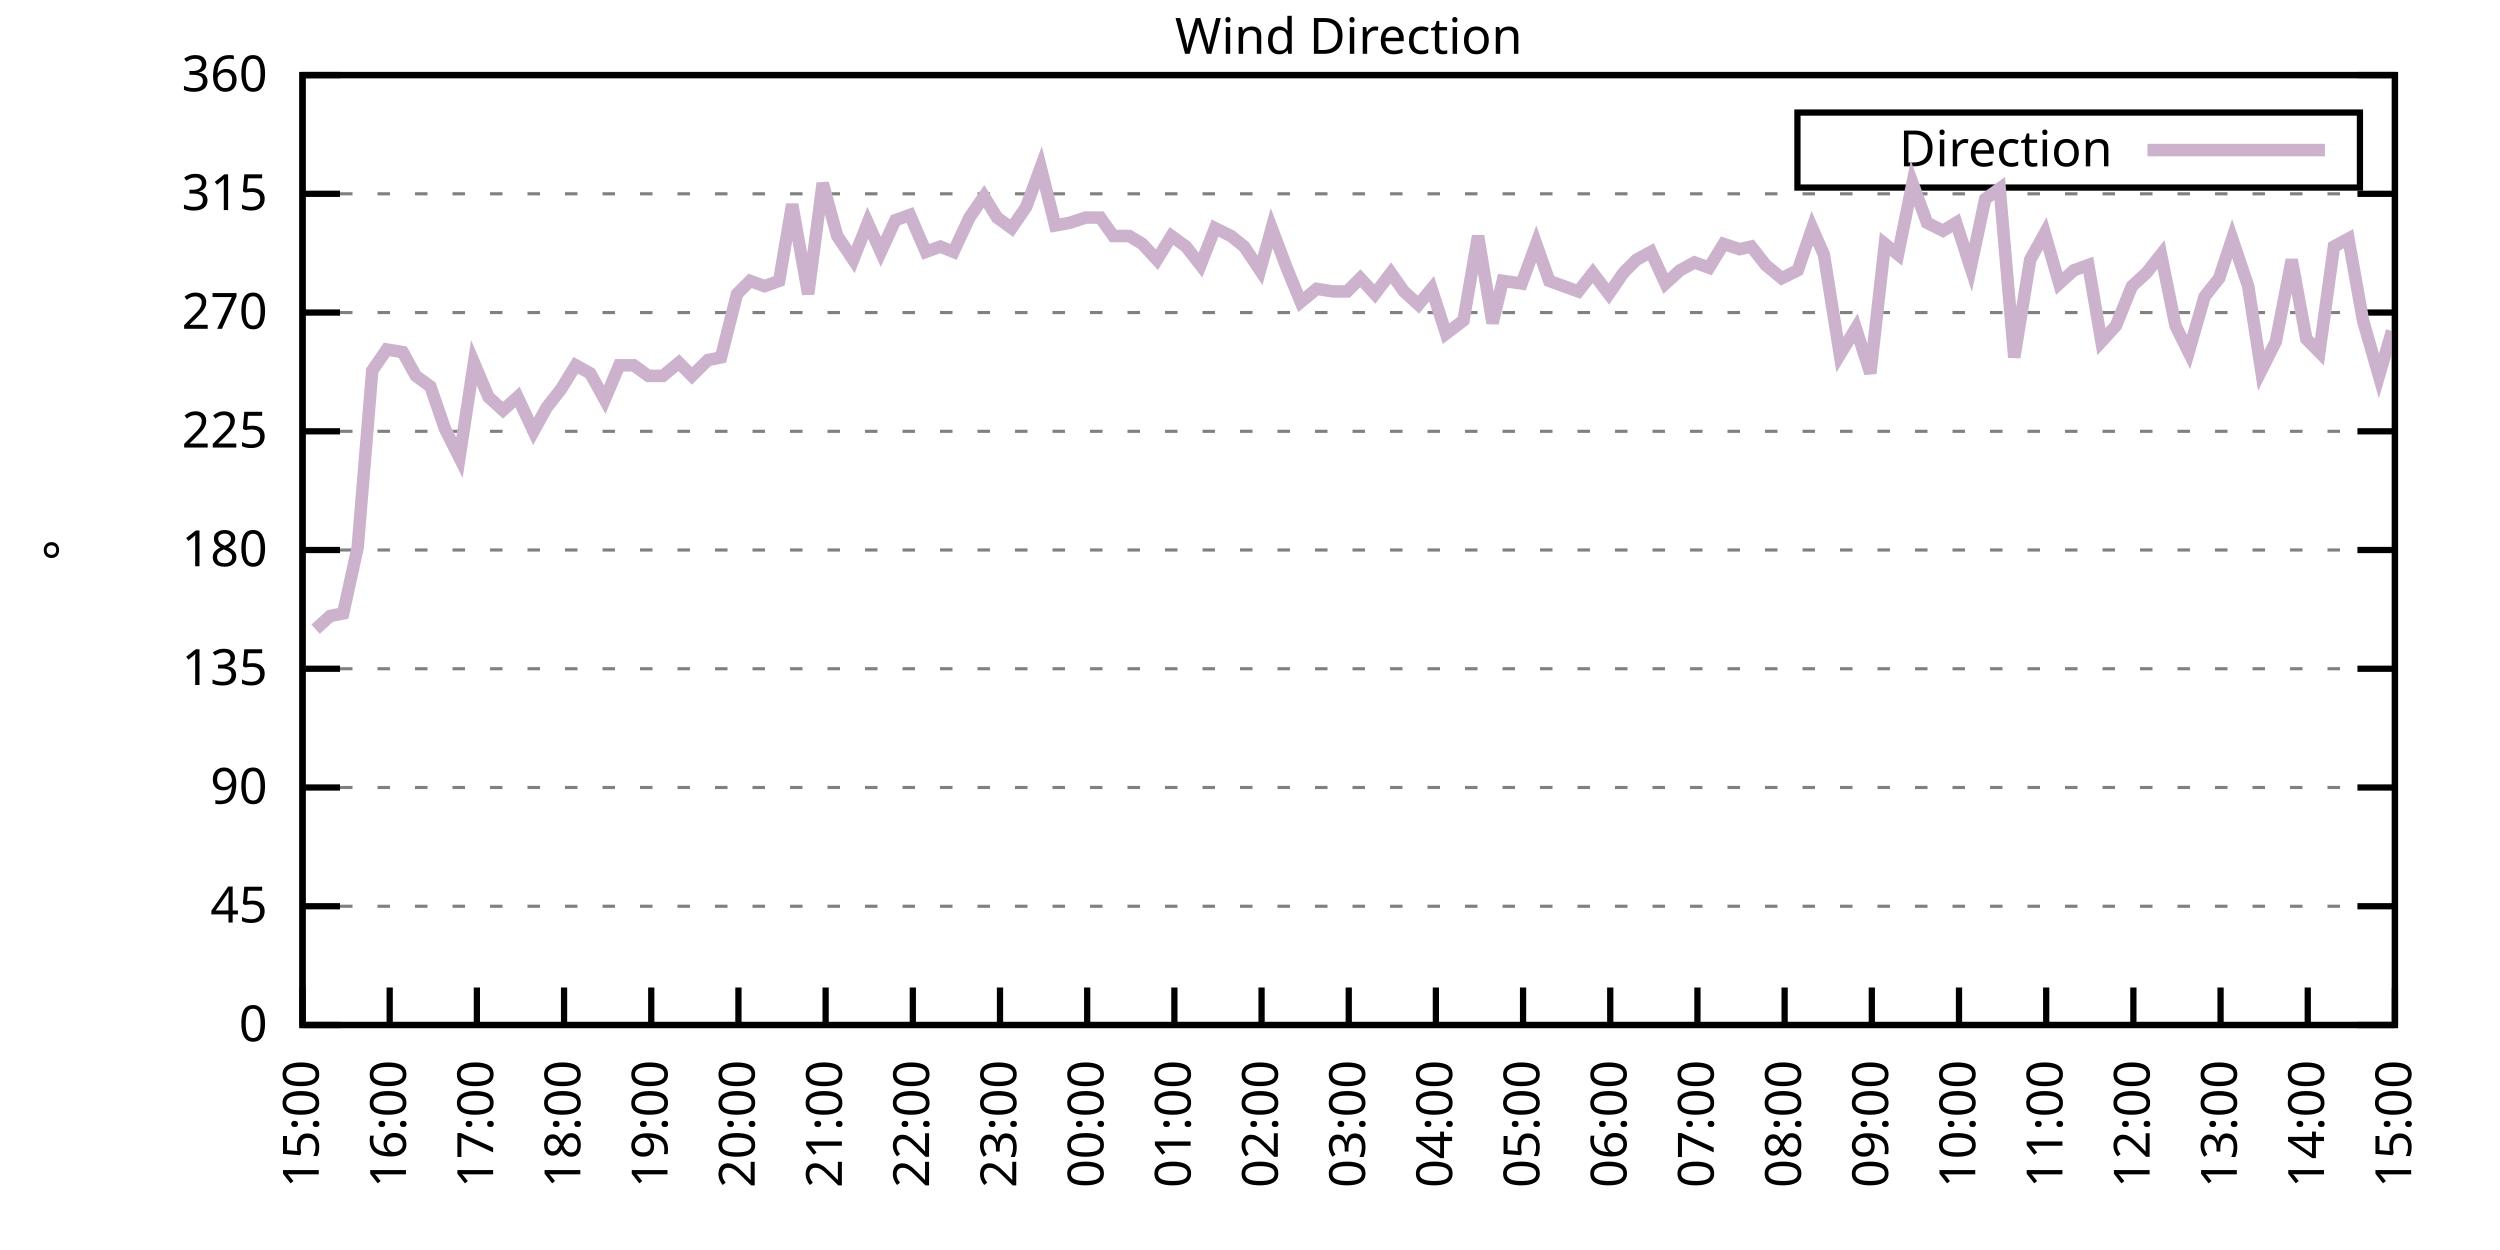
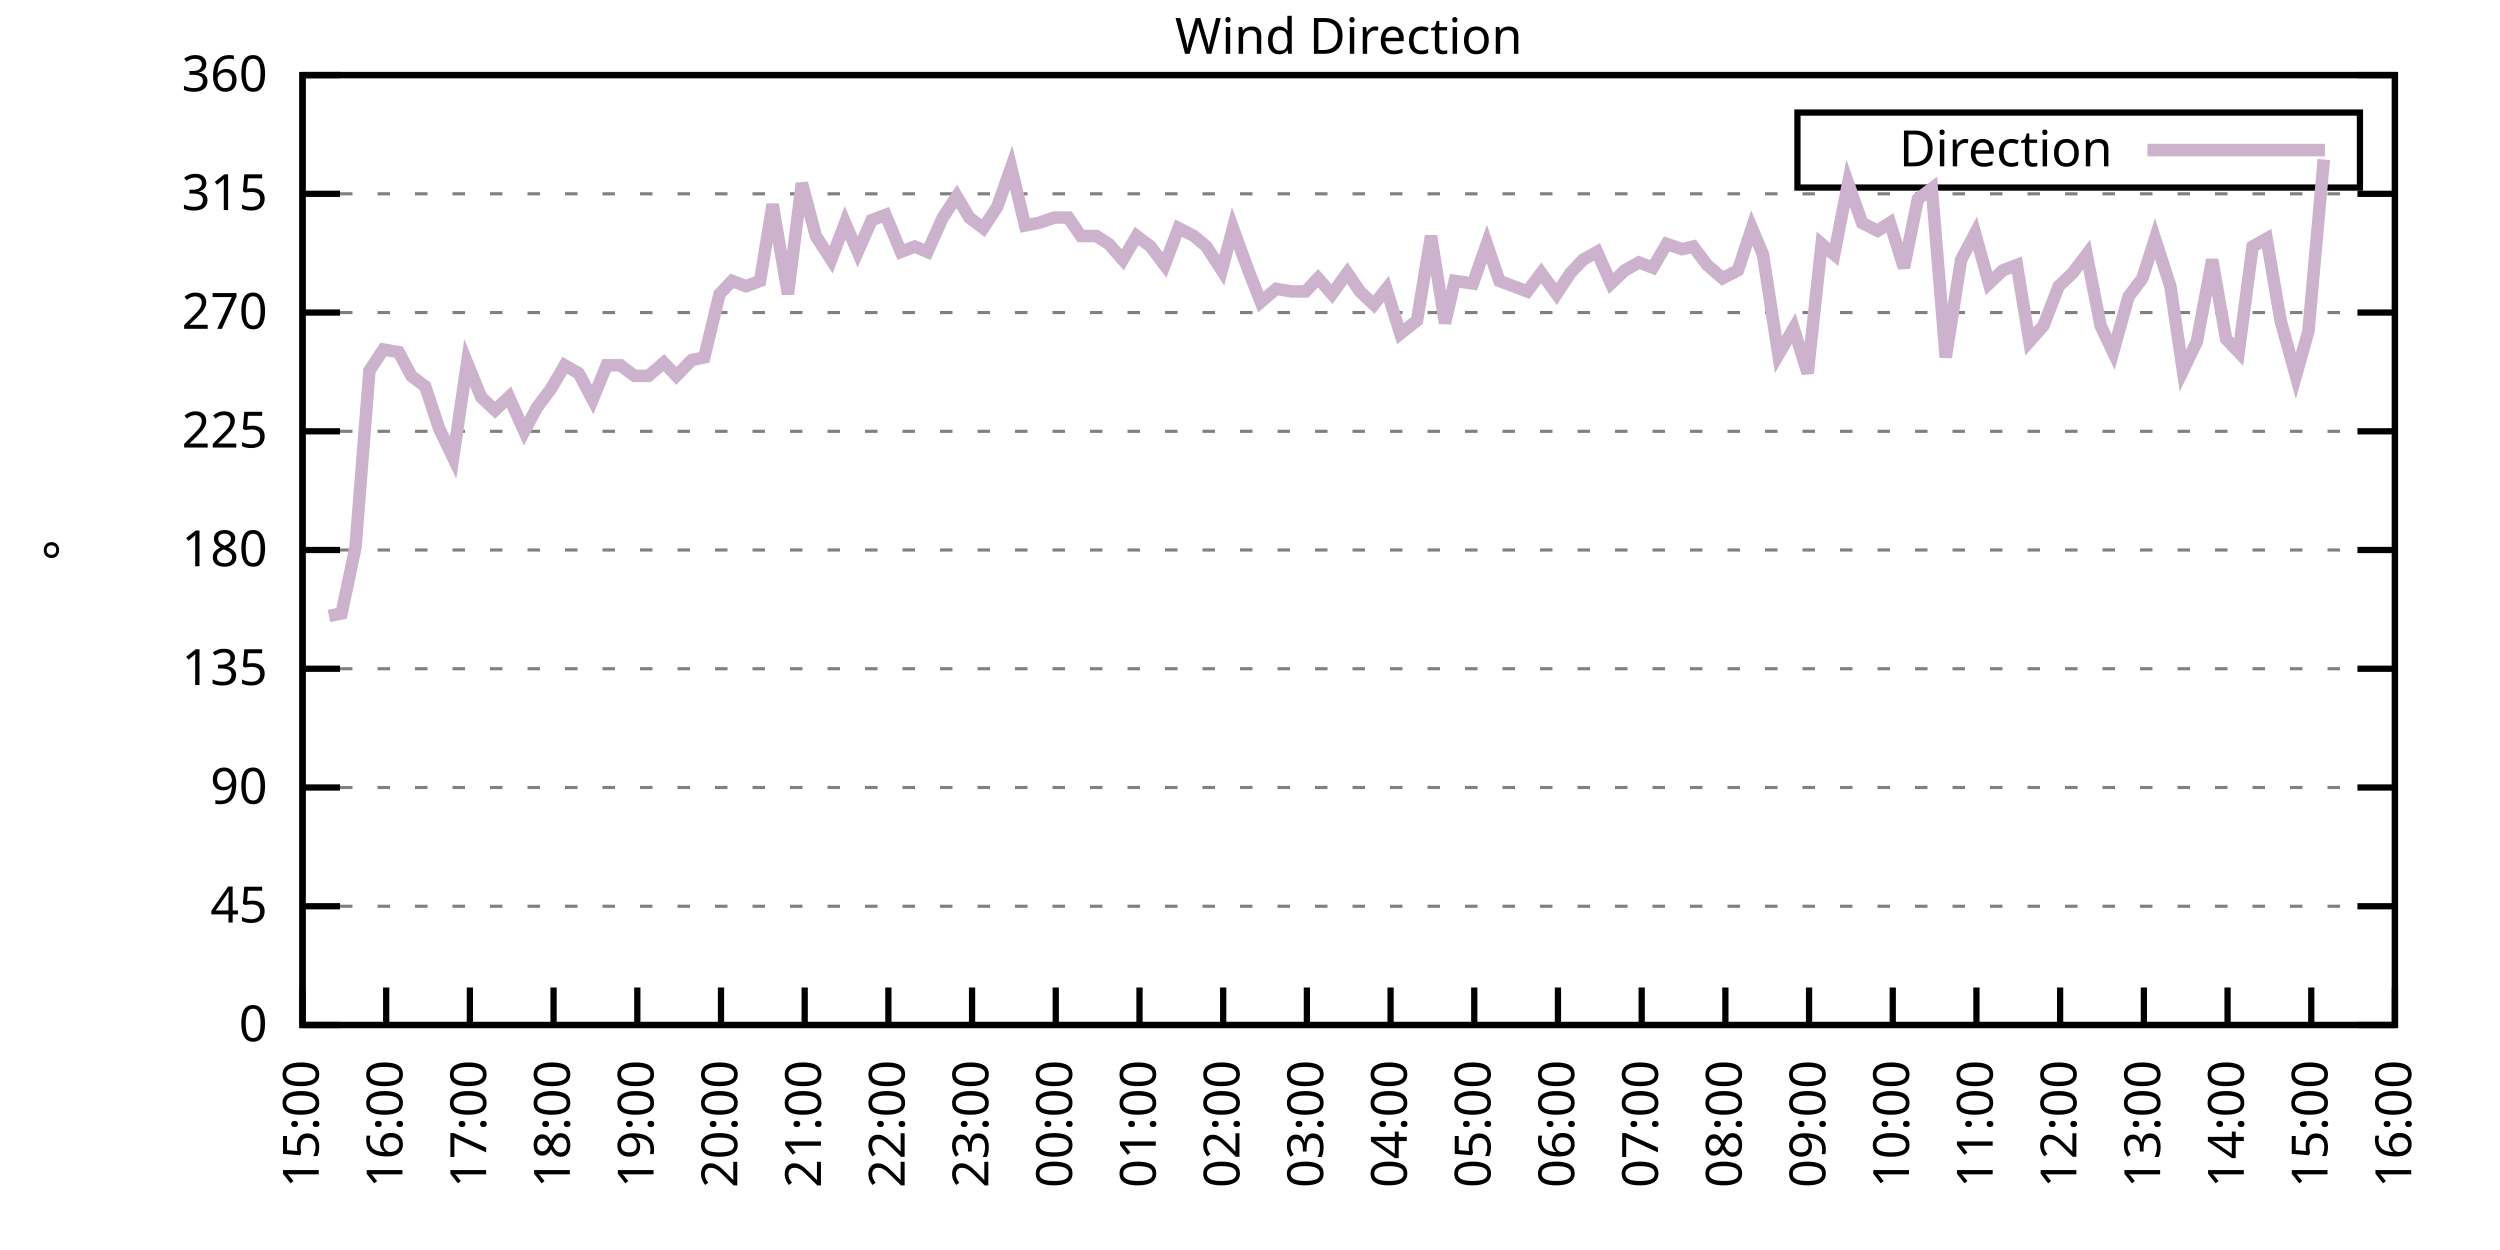
<svg xmlns="http://www.w3.org/2000/svg" xmlns:xlink="http://www.w3.org/1999/xlink" width="400" height="200" viewBox="0 0 400 200">
  <g id="gnuplot_canvas">
    <rect x="0" y="0" width="400" height="200" fill="none" />
    <defs>
      <circle id="gpDot" r="0.5" stroke-width="0.5" stroke="currentColor" />
      <path id="gpPt0" stroke-width="0.333" stroke="currentColor" d="M-1,0 h2 M0,-1 v2" />
      <path id="gpPt1" stroke-width="0.333" stroke="currentColor" d="M-1,-1 L1,1 M1,-1 L-1,1" />
      <path id="gpPt2" stroke-width="0.333" stroke="currentColor" d="M-1,0 L1,0 M0,-1 L0,1 M-1,-1 L1,1 M-1,1 L1,-1" />
      <rect id="gpPt3" stroke-width="0.333" stroke="currentColor" x="-1" y="-1" width="2" height="2" />
      <rect id="gpPt4" stroke-width="0.333" stroke="currentColor" fill="currentColor" x="-1" y="-1" width="2" height="2" />
      <circle id="gpPt5" stroke-width="0.333" stroke="currentColor" cx="0" cy="0" r="1" />
      <use xlink:href="#gpPt5" id="gpPt6" fill="currentColor" stroke="none" />
      <path id="gpPt7" stroke-width="0.333" stroke="currentColor" d="M0,-1.33 L-1.33,0.67 L1.33,0.67 z" />
      <use xlink:href="#gpPt7" id="gpPt8" fill="currentColor" stroke="none" />
      <use xlink:href="#gpPt7" id="gpPt9" stroke="currentColor" transform="rotate(180)" />
      <use xlink:href="#gpPt9" id="gpPt10" fill="currentColor" stroke="none" />
      <use xlink:href="#gpPt3" id="gpPt11" stroke="currentColor" transform="rotate(45)" />
      <use xlink:href="#gpPt11" id="gpPt12" fill="currentColor" stroke="none" />
      <path id="gpPt13" stroke-width="0.333" stroke="currentColor" d="M0,1.330 L1.265,0.411 L0.782,-1.067 L-0.782,-1.076 L-1.265,0.411 z" />
      <use xlink:href="#gpPt13" id="gpPt14" fill="currentColor" stroke="none" />
      <filter id="textbox" filterUnits="objectBoundingBox" x="0" y="0" height="1" width="1">
        <feFlood flood-color="white" flood-opacity="1" result="bgnd" />
        <feComposite in="SourceGraphic" in2="bgnd" operator="atop" />
      </filter>
      <filter id="greybox" filterUnits="objectBoundingBox" x="0" y="0" height="1" width="1">
        <feFlood flood-color="lightgrey" flood-opacity="1" result="grey" />
        <feComposite in="SourceGraphic" in2="grey" operator="atop" />
      </filter>
    </defs>
    <g fill="none" color="white" stroke="currentColor" stroke-width="1.00" stroke-linecap="butt" stroke-linejoin="miter">
</g>
    <g fill="none" color="black" stroke="currentColor" stroke-width="1.00" stroke-linecap="butt" stroke-linejoin="miter">
      <g stroke="none" shape-rendering="crispEdges">
        <polygon fill="rgb(255, 255, 255)" points="48.40,164.00 383.18,164.00 383.18,12.02 48.40,12.02 " />
      </g>
    </g>
    <g fill="none" color="black" stroke="currentColor" stroke-width="1.00" stroke-linecap="butt" stroke-linejoin="miter">
</g>
    <g fill="none" color="black" stroke="black" stroke-width="0.50" stroke-linecap="butt" stroke-linejoin="miter">
</g>
    <g fill="none" color="gray" stroke="currentColor" stroke-width="0.50" stroke-linecap="butt" stroke-linejoin="miter">
      <path stroke="gray" stroke-dasharray="2,4" class="gridline" d="M48.40,164.00 L383.19,164.00  " />
    </g>
    <g fill="none" color="gray" stroke="gray" stroke-width="1.00" stroke-linecap="butt" stroke-linejoin="miter">
</g>
    <g fill="none" color="black" stroke="currentColor" stroke-width="1.00" stroke-linecap="butt" stroke-linejoin="miter">
      <path stroke="black" d="M48.40,164.00 L54.40,164.00 M383.19,164.00 L377.19,164.00  " />
      <g transform="translate(42.80,166.60)" stroke="none" fill="black" font-family="Sans" font-size="8.00" text-anchor="end">
        <text>
          <tspan font-family="Sans"> 0</tspan>
        </text>
      </g>
    </g>
    <g fill="none" color="black" stroke="currentColor" stroke-width="1.00" stroke-linecap="butt" stroke-linejoin="miter">
</g>
    <g fill="none" color="black" stroke="black" stroke-width="0.50" stroke-linecap="butt" stroke-linejoin="miter">
</g>
    <g fill="none" color="gray" stroke="currentColor" stroke-width="0.50" stroke-linecap="butt" stroke-linejoin="miter">
      <path stroke="gray" stroke-dasharray="2,4" class="gridline" d="M48.40,145.00 L383.19,145.00  " />
    </g>
    <g fill="none" color="gray" stroke="gray" stroke-width="1.00" stroke-linecap="butt" stroke-linejoin="miter">
</g>
    <g fill="none" color="black" stroke="currentColor" stroke-width="1.00" stroke-linecap="butt" stroke-linejoin="miter">
      <path stroke="black" d="M48.40,145.00 L54.40,145.00 M383.19,145.00 L377.19,145.00  " />
      <g transform="translate(42.80,147.60)" stroke="none" fill="black" font-family="Sans" font-size="8.00" text-anchor="end">
        <text>
          <tspan font-family="Sans"> 45</tspan>
        </text>
      </g>
    </g>
    <g fill="none" color="black" stroke="currentColor" stroke-width="1.00" stroke-linecap="butt" stroke-linejoin="miter">
</g>
    <g fill="none" color="black" stroke="black" stroke-width="0.50" stroke-linecap="butt" stroke-linejoin="miter">
</g>
    <g fill="none" color="gray" stroke="currentColor" stroke-width="0.50" stroke-linecap="butt" stroke-linejoin="miter">
      <path stroke="gray" stroke-dasharray="2,4" class="gridline" d="M48.40,126.00 L383.19,126.00  " />
    </g>
    <g fill="none" color="gray" stroke="gray" stroke-width="1.00" stroke-linecap="butt" stroke-linejoin="miter">
</g>
    <g fill="none" color="black" stroke="currentColor" stroke-width="1.00" stroke-linecap="butt" stroke-linejoin="miter">
      <path stroke="black" d="M48.40,126.00 L54.40,126.00 M383.19,126.00 L377.19,126.00  " />
      <g transform="translate(42.80,128.60)" stroke="none" fill="black" font-family="Sans" font-size="8.00" text-anchor="end">
        <text>
          <tspan font-family="Sans"> 90</tspan>
        </text>
      </g>
    </g>
    <g fill="none" color="black" stroke="currentColor" stroke-width="1.00" stroke-linecap="butt" stroke-linejoin="miter">
</g>
    <g fill="none" color="black" stroke="black" stroke-width="0.50" stroke-linecap="butt" stroke-linejoin="miter">
</g>
    <g fill="none" color="gray" stroke="currentColor" stroke-width="0.50" stroke-linecap="butt" stroke-linejoin="miter">
      <path stroke="gray" stroke-dasharray="2,4" class="gridline" d="M48.40,107.00 L383.19,107.00  " />
    </g>
    <g fill="none" color="gray" stroke="gray" stroke-width="1.00" stroke-linecap="butt" stroke-linejoin="miter">
</g>
    <g fill="none" color="black" stroke="currentColor" stroke-width="1.00" stroke-linecap="butt" stroke-linejoin="miter">
      <path stroke="black" d="M48.40,107.00 L54.40,107.00 M383.19,107.00 L377.19,107.00  " />
      <g transform="translate(42.80,109.60)" stroke="none" fill="black" font-family="Sans" font-size="8.00" text-anchor="end">
        <text>
          <tspan font-family="Sans"> 135</tspan>
        </text>
      </g>
    </g>
    <g fill="none" color="black" stroke="currentColor" stroke-width="1.00" stroke-linecap="butt" stroke-linejoin="miter">
</g>
    <g fill="none" color="black" stroke="black" stroke-width="0.50" stroke-linecap="butt" stroke-linejoin="miter">
</g>
    <g fill="none" color="gray" stroke="currentColor" stroke-width="0.50" stroke-linecap="butt" stroke-linejoin="miter">
      <path stroke="gray" stroke-dasharray="2,4" class="gridline" d="M48.40,88.00 L383.19,88.00  " />
    </g>
    <g fill="none" color="gray" stroke="gray" stroke-width="1.00" stroke-linecap="butt" stroke-linejoin="miter">
</g>
    <g fill="none" color="black" stroke="currentColor" stroke-width="1.00" stroke-linecap="butt" stroke-linejoin="miter">
      <path stroke="black" d="M48.40,88.00 L54.40,88.00 M383.19,88.00 L377.19,88.00  " />
      <g transform="translate(42.80,90.60)" stroke="none" fill="black" font-family="Sans" font-size="8.00" text-anchor="end">
        <text>
          <tspan font-family="Sans"> 180</tspan>
        </text>
      </g>
    </g>
    <g fill="none" color="black" stroke="currentColor" stroke-width="1.00" stroke-linecap="butt" stroke-linejoin="miter">
</g>
    <g fill="none" color="black" stroke="black" stroke-width="0.50" stroke-linecap="butt" stroke-linejoin="miter">
</g>
    <g fill="none" color="gray" stroke="currentColor" stroke-width="0.50" stroke-linecap="butt" stroke-linejoin="miter">
      <path stroke="gray" stroke-dasharray="2,4" class="gridline" d="M48.40,69.01 L383.19,69.01  " />
    </g>
    <g fill="none" color="gray" stroke="gray" stroke-width="1.00" stroke-linecap="butt" stroke-linejoin="miter">
</g>
    <g fill="none" color="black" stroke="currentColor" stroke-width="1.00" stroke-linecap="butt" stroke-linejoin="miter">
      <path stroke="black" d="M48.40,69.01 L54.40,69.01 M383.19,69.01 L377.19,69.01  " />
      <g transform="translate(42.80,71.61)" stroke="none" fill="black" font-family="Sans" font-size="8.00" text-anchor="end">
        <text>
          <tspan font-family="Sans"> 225</tspan>
        </text>
      </g>
    </g>
    <g fill="none" color="black" stroke="currentColor" stroke-width="1.00" stroke-linecap="butt" stroke-linejoin="miter">
</g>
    <g fill="none" color="black" stroke="black" stroke-width="0.50" stroke-linecap="butt" stroke-linejoin="miter">
</g>
    <g fill="none" color="gray" stroke="currentColor" stroke-width="0.50" stroke-linecap="butt" stroke-linejoin="miter">
      <path stroke="gray" stroke-dasharray="2,4" class="gridline" d="M48.40,50.01 L383.19,50.01  " />
    </g>
    <g fill="none" color="gray" stroke="gray" stroke-width="1.00" stroke-linecap="butt" stroke-linejoin="miter">
</g>
    <g fill="none" color="black" stroke="currentColor" stroke-width="1.00" stroke-linecap="butt" stroke-linejoin="miter">
      <path stroke="black" d="M48.40,50.01 L54.40,50.01 M383.19,50.01 L377.19,50.01  " />
      <g transform="translate(42.80,52.61)" stroke="none" fill="black" font-family="Sans" font-size="8.00" text-anchor="end">
        <text>
          <tspan font-family="Sans"> 270</tspan>
        </text>
      </g>
    </g>
    <g fill="none" color="black" stroke="currentColor" stroke-width="1.00" stroke-linecap="butt" stroke-linejoin="miter">
</g>
    <g fill="none" color="black" stroke="black" stroke-width="0.50" stroke-linecap="butt" stroke-linejoin="miter">
</g>
    <g fill="none" color="gray" stroke="currentColor" stroke-width="0.50" stroke-linecap="butt" stroke-linejoin="miter">
      <path stroke="gray" stroke-dasharray="2,4" class="gridline" d="M48.40,31.01 L383.19,31.01  " />
    </g>
    <g fill="none" color="gray" stroke="gray" stroke-width="1.00" stroke-linecap="butt" stroke-linejoin="miter">
</g>
    <g fill="none" color="black" stroke="currentColor" stroke-width="1.00" stroke-linecap="butt" stroke-linejoin="miter">
      <path stroke="black" d="M48.40,31.01 L54.40,31.01 M383.19,31.01 L377.19,31.01  " />
      <g transform="translate(42.80,33.61)" stroke="none" fill="black" font-family="Sans" font-size="8.00" text-anchor="end">
        <text>
          <tspan font-family="Sans"> 315</tspan>
        </text>
      </g>
    </g>
    <g fill="none" color="black" stroke="currentColor" stroke-width="1.00" stroke-linecap="butt" stroke-linejoin="miter">
</g>
    <g fill="none" color="black" stroke="black" stroke-width="0.50" stroke-linecap="butt" stroke-linejoin="miter">
</g>
    <g fill="none" color="gray" stroke="currentColor" stroke-width="0.50" stroke-linecap="butt" stroke-linejoin="miter">
      <path stroke="gray" stroke-dasharray="2,4" class="gridline" d="M48.40,12.01 L383.19,12.01  " />
    </g>
    <g fill="none" color="gray" stroke="gray" stroke-width="1.00" stroke-linecap="butt" stroke-linejoin="miter">
</g>
    <g fill="none" color="black" stroke="currentColor" stroke-width="1.00" stroke-linecap="butt" stroke-linejoin="miter">
      <path stroke="black" d="M48.40,12.01 L54.40,12.01 M383.19,12.01 L377.19,12.01  " />
      <g transform="translate(42.80,14.61)" stroke="none" fill="black" font-family="Sans" font-size="8.00" text-anchor="end">
        <text>
          <tspan font-family="Sans"> 360</tspan>
        </text>
      </g>
    </g>
    <g fill="none" color="black" stroke="currentColor" stroke-width="1.00" stroke-linecap="butt" stroke-linejoin="miter">
      <path stroke="black" d="M48.40,164.00 L48.40,158.00  " />
      <g transform="translate(51.00,169.60) rotate(270.00)" stroke="none" fill="black" font-family="Sans" font-size="8.00" text-anchor="end">
        <text>
          <tspan font-family="Sans">15:00</tspan>
        </text>
      </g>
    </g>
    <g fill="none" color="black" stroke="currentColor" stroke-width="1.00" stroke-linecap="butt" stroke-linejoin="miter">
-       <path stroke="black" d="M62.35,164.00 L62.35,158.00  " />
-       <g transform="translate(64.95,169.60) rotate(270.00)" stroke="none" fill="black" font-family="Sans" font-size="8.00" text-anchor="end">
+       <path stroke="black" d="M61.79,164.00 L61.79,158.00  " />
+       <g transform="translate(64.39,169.60) rotate(270.00)" stroke="none" fill="black" font-family="Sans" font-size="8.00" text-anchor="end">
        <text>
          <tspan font-family="Sans">16:00</tspan>
        </text>
      </g>
    </g>
    <g fill="none" color="black" stroke="currentColor" stroke-width="1.00" stroke-linecap="butt" stroke-linejoin="miter">
-       <path stroke="black" d="M76.30,164.00 L76.30,158.00  " />
-       <g transform="translate(78.90,169.60) rotate(270.00)" stroke="none" fill="black" font-family="Sans" font-size="8.00" text-anchor="end">
+       <path stroke="black" d="M75.18,164.00 L75.18,158.00  " />
+       <g transform="translate(77.78,169.60) rotate(270.00)" stroke="none" fill="black" font-family="Sans" font-size="8.00" text-anchor="end">
        <text>
          <tspan font-family="Sans">17:00</tspan>
        </text>
      </g>
    </g>
    <g fill="none" color="black" stroke="currentColor" stroke-width="1.00" stroke-linecap="butt" stroke-linejoin="miter">
-       <path stroke="black" d="M90.25,164.00 L90.25,158.00  " />
-       <g transform="translate(92.85,169.60) rotate(270.00)" stroke="none" fill="black" font-family="Sans" font-size="8.00" text-anchor="end">
+       <path stroke="black" d="M88.57,164.00 L88.57,158.00  " />
+       <g transform="translate(91.17,169.60) rotate(270.00)" stroke="none" fill="black" font-family="Sans" font-size="8.00" text-anchor="end">
        <text>
          <tspan font-family="Sans">18:00</tspan>
        </text>
      </g>
    </g>
    <g fill="none" color="black" stroke="currentColor" stroke-width="1.00" stroke-linecap="butt" stroke-linejoin="miter">
-       <path stroke="black" d="M104.20,164.00 L104.20,158.00  " />
-       <g transform="translate(106.80,169.60) rotate(270.00)" stroke="none" fill="black" font-family="Sans" font-size="8.00" text-anchor="end">
+       <path stroke="black" d="M101.97,164.00 L101.97,158.00  " />
+       <g transform="translate(104.57,169.60) rotate(270.00)" stroke="none" fill="black" font-family="Sans" font-size="8.00" text-anchor="end">
        <text>
          <tspan font-family="Sans">19:00</tspan>
        </text>
      </g>
    </g>
    <g fill="none" color="black" stroke="currentColor" stroke-width="1.00" stroke-linecap="butt" stroke-linejoin="miter">
-       <path stroke="black" d="M118.15,164.00 L118.15,158.00  " />
-       <g transform="translate(120.75,169.60) rotate(270.00)" stroke="none" fill="black" font-family="Sans" font-size="8.00" text-anchor="end">
+       <path stroke="black" d="M115.36,164.00 L115.36,158.00  " />
+       <g transform="translate(117.96,169.60) rotate(270.00)" stroke="none" fill="black" font-family="Sans" font-size="8.00" text-anchor="end">
        <text>
          <tspan font-family="Sans">20:00</tspan>
        </text>
      </g>
    </g>
    <g fill="none" color="black" stroke="currentColor" stroke-width="1.00" stroke-linecap="butt" stroke-linejoin="miter">
-       <path stroke="black" d="M132.10,164.00 L132.10,158.00  " />
-       <g transform="translate(134.70,169.60) rotate(270.00)" stroke="none" fill="black" font-family="Sans" font-size="8.00" text-anchor="end">
+       <path stroke="black" d="M128.75,164.00 L128.75,158.00  " />
+       <g transform="translate(131.35,169.60) rotate(270.00)" stroke="none" fill="black" font-family="Sans" font-size="8.00" text-anchor="end">
        <text>
          <tspan font-family="Sans">21:00</tspan>
        </text>
      </g>
    </g>
    <g fill="none" color="black" stroke="currentColor" stroke-width="1.00" stroke-linecap="butt" stroke-linejoin="miter">
-       <path stroke="black" d="M146.05,164.00 L146.05,158.00  " />
-       <g transform="translate(148.65,169.60) rotate(270.00)" stroke="none" fill="black" font-family="Sans" font-size="8.00" text-anchor="end">
+       <path stroke="black" d="M142.14,164.00 L142.14,158.00  " />
+       <g transform="translate(144.74,169.60) rotate(270.00)" stroke="none" fill="black" font-family="Sans" font-size="8.00" text-anchor="end">
        <text>
          <tspan font-family="Sans">22:00</tspan>
        </text>
      </g>
    </g>
    <g fill="none" color="black" stroke="currentColor" stroke-width="1.00" stroke-linecap="butt" stroke-linejoin="miter">
-       <path stroke="black" d="M160.00,164.00 L160.00,158.00  " />
-       <g transform="translate(162.60,169.60) rotate(270.00)" stroke="none" fill="black" font-family="Sans" font-size="8.00" text-anchor="end">
+       <path stroke="black" d="M155.53,164.00 L155.53,158.00  " />
+       <g transform="translate(158.13,169.60) rotate(270.00)" stroke="none" fill="black" font-family="Sans" font-size="8.00" text-anchor="end">
        <text>
          <tspan font-family="Sans">23:00</tspan>
        </text>
      </g>
    </g>
    <g fill="none" color="black" stroke="currentColor" stroke-width="1.00" stroke-linecap="butt" stroke-linejoin="miter">
-       <path stroke="black" d="M173.95,164.00 L173.95,158.00  " />
-       <g transform="translate(176.55,169.60) rotate(270.00)" stroke="none" fill="black" font-family="Sans" font-size="8.00" text-anchor="end">
+       <path stroke="black" d="M168.92,164.00 L168.92,158.00  " />
+       <g transform="translate(171.52,169.60) rotate(270.00)" stroke="none" fill="black" font-family="Sans" font-size="8.00" text-anchor="end">
        <text>
          <tspan font-family="Sans">00:00</tspan>
        </text>
      </g>
    </g>
    <g fill="none" color="black" stroke="currentColor" stroke-width="1.00" stroke-linecap="butt" stroke-linejoin="miter">
-       <path stroke="black" d="M187.90,164.00 L187.90,158.00  " />
-       <g transform="translate(190.50,169.60) rotate(270.00)" stroke="none" fill="black" font-family="Sans" font-size="8.00" text-anchor="end">
+       <path stroke="black" d="M182.32,164.00 L182.32,158.00  " />
+       <g transform="translate(184.92,169.60) rotate(270.00)" stroke="none" fill="black" font-family="Sans" font-size="8.00" text-anchor="end">
        <text>
          <tspan font-family="Sans">01:00</tspan>
        </text>
      </g>
    </g>
    <g fill="none" color="black" stroke="currentColor" stroke-width="1.00" stroke-linecap="butt" stroke-linejoin="miter">
-       <path stroke="black" d="M201.85,164.00 L201.85,158.00  " />
-       <g transform="translate(204.45,169.60) rotate(270.00)" stroke="none" fill="black" font-family="Sans" font-size="8.00" text-anchor="end">
+       <path stroke="black" d="M195.71,164.00 L195.71,158.00  " />
+       <g transform="translate(198.31,169.60) rotate(270.00)" stroke="none" fill="black" font-family="Sans" font-size="8.00" text-anchor="end">
        <text>
          <tspan font-family="Sans">02:00</tspan>
        </text>
      </g>
    </g>
    <g fill="none" color="black" stroke="currentColor" stroke-width="1.00" stroke-linecap="butt" stroke-linejoin="miter">
-       <path stroke="black" d="M215.80,164.00 L215.80,158.00  " />
-       <g transform="translate(218.40,169.60) rotate(270.00)" stroke="none" fill="black" font-family="Sans" font-size="8.00" text-anchor="end">
+       <path stroke="black" d="M209.10,164.00 L209.10,158.00  " />
+       <g transform="translate(211.70,169.60) rotate(270.00)" stroke="none" fill="black" font-family="Sans" font-size="8.00" text-anchor="end">
        <text>
          <tspan font-family="Sans">03:00</tspan>
        </text>
      </g>
    </g>
    <g fill="none" color="black" stroke="currentColor" stroke-width="1.00" stroke-linecap="butt" stroke-linejoin="miter">
-       <path stroke="black" d="M229.74,164.00 L229.74,158.00  " />
-       <g transform="translate(232.34,169.60) rotate(270.00)" stroke="none" fill="black" font-family="Sans" font-size="8.00" text-anchor="end">
+       <path stroke="black" d="M222.49,164.00 L222.49,158.00  " />
+       <g transform="translate(225.09,169.60) rotate(270.00)" stroke="none" fill="black" font-family="Sans" font-size="8.00" text-anchor="end">
        <text>
          <tspan font-family="Sans">04:00</tspan>
        </text>
      </g>
    </g>
    <g fill="none" color="black" stroke="currentColor" stroke-width="1.00" stroke-linecap="butt" stroke-linejoin="miter">
-       <path stroke="black" d="M243.69,164.00 L243.69,158.00  " />
-       <g transform="translate(246.29,169.60) rotate(270.00)" stroke="none" fill="black" font-family="Sans" font-size="8.00" text-anchor="end">
+       <path stroke="black" d="M235.88,164.00 L235.88,158.00  " />
+       <g transform="translate(238.48,169.60) rotate(270.00)" stroke="none" fill="black" font-family="Sans" font-size="8.00" text-anchor="end">
        <text>
          <tspan font-family="Sans">05:00</tspan>
        </text>
      </g>
    </g>
    <g fill="none" color="black" stroke="currentColor" stroke-width="1.00" stroke-linecap="butt" stroke-linejoin="miter">
-       <path stroke="black" d="M257.64,164.00 L257.64,158.00  " />
-       <g transform="translate(260.24,169.60) rotate(270.00)" stroke="none" fill="black" font-family="Sans" font-size="8.00" text-anchor="end">
+       <path stroke="black" d="M249.27,164.00 L249.27,158.00  " />
+       <g transform="translate(251.87,169.60) rotate(270.00)" stroke="none" fill="black" font-family="Sans" font-size="8.00" text-anchor="end">
        <text>
          <tspan font-family="Sans">06:00</tspan>
        </text>
      </g>
    </g>
    <g fill="none" color="black" stroke="currentColor" stroke-width="1.00" stroke-linecap="butt" stroke-linejoin="miter">
-       <path stroke="black" d="M271.59,164.00 L271.59,158.00  " />
-       <g transform="translate(274.19,169.60) rotate(270.00)" stroke="none" fill="black" font-family="Sans" font-size="8.00" text-anchor="end">
+       <path stroke="black" d="M262.67,164.00 L262.67,158.00  " />
+       <g transform="translate(265.27,169.60) rotate(270.00)" stroke="none" fill="black" font-family="Sans" font-size="8.00" text-anchor="end">
        <text>
          <tspan font-family="Sans">07:00</tspan>
        </text>
      </g>
    </g>
    <g fill="none" color="black" stroke="currentColor" stroke-width="1.00" stroke-linecap="butt" stroke-linejoin="miter">
-       <path stroke="black" d="M285.54,164.00 L285.54,158.00  " />
-       <g transform="translate(288.14,169.60) rotate(270.00)" stroke="none" fill="black" font-family="Sans" font-size="8.00" text-anchor="end">
+       <path stroke="black" d="M276.06,164.00 L276.06,158.00  " />
+       <g transform="translate(278.66,169.60) rotate(270.00)" stroke="none" fill="black" font-family="Sans" font-size="8.00" text-anchor="end">
        <text>
          <tspan font-family="Sans">08:00</tspan>
        </text>
      </g>
    </g>
    <g fill="none" color="black" stroke="currentColor" stroke-width="1.00" stroke-linecap="butt" stroke-linejoin="miter">
-       <path stroke="black" d="M299.49,164.00 L299.49,158.00  " />
-       <g transform="translate(302.09,169.60) rotate(270.00)" stroke="none" fill="black" font-family="Sans" font-size="8.00" text-anchor="end">
+       <path stroke="black" d="M289.45,164.00 L289.45,158.00  " />
+       <g transform="translate(292.05,169.60) rotate(270.00)" stroke="none" fill="black" font-family="Sans" font-size="8.00" text-anchor="end">
        <text>
          <tspan font-family="Sans">09:00</tspan>
        </text>
      </g>
    </g>
    <g fill="none" color="black" stroke="currentColor" stroke-width="1.00" stroke-linecap="butt" stroke-linejoin="miter">
-       <path stroke="black" d="M313.44,164.00 L313.44,158.00  " />
-       <g transform="translate(316.04,169.60) rotate(270.00)" stroke="none" fill="black" font-family="Sans" font-size="8.00" text-anchor="end">
+       <path stroke="black" d="M302.84,164.00 L302.84,158.00  " />
+       <g transform="translate(305.44,169.60) rotate(270.00)" stroke="none" fill="black" font-family="Sans" font-size="8.00" text-anchor="end">
        <text>
          <tspan font-family="Sans">10:00</tspan>
        </text>
      </g>
    </g>
    <g fill="none" color="black" stroke="currentColor" stroke-width="1.00" stroke-linecap="butt" stroke-linejoin="miter">
-       <path stroke="black" d="M327.39,164.00 L327.39,158.00  " />
-       <g transform="translate(329.99,169.60) rotate(270.00)" stroke="none" fill="black" font-family="Sans" font-size="8.00" text-anchor="end">
+       <path stroke="black" d="M316.23,164.00 L316.23,158.00  " />
+       <g transform="translate(318.83,169.60) rotate(270.00)" stroke="none" fill="black" font-family="Sans" font-size="8.00" text-anchor="end">
        <text>
          <tspan font-family="Sans">11:00</tspan>
        </text>
      </g>
    </g>
    <g fill="none" color="black" stroke="currentColor" stroke-width="1.00" stroke-linecap="butt" stroke-linejoin="miter">
-       <path stroke="black" d="M341.34,164.00 L341.34,158.00  " />
-       <g transform="translate(343.94,169.60) rotate(270.00)" stroke="none" fill="black" font-family="Sans" font-size="8.00" text-anchor="end">
+       <path stroke="black" d="M329.62,164.00 L329.62,158.00  " />
+       <g transform="translate(332.22,169.60) rotate(270.00)" stroke="none" fill="black" font-family="Sans" font-size="8.00" text-anchor="end">
        <text>
          <tspan font-family="Sans">12:00</tspan>
        </text>
      </g>
    </g>
    <g fill="none" color="black" stroke="currentColor" stroke-width="1.00" stroke-linecap="butt" stroke-linejoin="miter">
-       <path stroke="black" d="M355.29,164.00 L355.29,158.00  " />
-       <g transform="translate(357.89,169.60) rotate(270.00)" stroke="none" fill="black" font-family="Sans" font-size="8.00" text-anchor="end">
+       <path stroke="black" d="M343.02,164.00 L343.02,158.00  " />
+       <g transform="translate(345.62,169.60) rotate(270.00)" stroke="none" fill="black" font-family="Sans" font-size="8.00" text-anchor="end">
        <text>
          <tspan font-family="Sans">13:00</tspan>
        </text>
      </g>
    </g>
    <g fill="none" color="black" stroke="currentColor" stroke-width="1.00" stroke-linecap="butt" stroke-linejoin="miter">
-       <path stroke="black" d="M369.24,164.00 L369.24,158.00  " />
-       <g transform="translate(371.84,169.60) rotate(270.00)" stroke="none" fill="black" font-family="Sans" font-size="8.00" text-anchor="end">
+       <path stroke="black" d="M356.41,164.00 L356.41,158.00  " />
+       <g transform="translate(359.01,169.60) rotate(270.00)" stroke="none" fill="black" font-family="Sans" font-size="8.00" text-anchor="end">
        <text>
          <tspan font-family="Sans">14:00</tspan>
+         </text>
+       </g>
+     </g>
+     <g fill="none" color="black" stroke="currentColor" stroke-width="1.00" stroke-linecap="butt" stroke-linejoin="miter">
+       <path stroke="black" d="M369.80,164.00 L369.80,158.00  " />
+       <g transform="translate(372.40,169.60) rotate(270.00)" stroke="none" fill="black" font-family="Sans" font-size="8.00" text-anchor="end">
+         <text>
+           <tspan font-family="Sans">15:00</tspan>
        </text>
      </g>
    </g>
    <g fill="none" color="black" stroke="currentColor" stroke-width="1.00" stroke-linecap="butt" stroke-linejoin="miter">
      <path stroke="black" d="M383.19,164.00 L383.19,158.00  " />
      <g transform="translate(385.79,169.60) rotate(270.00)" stroke="none" fill="black" font-family="Sans" font-size="8.00" text-anchor="end">
        <text>
-           <tspan font-family="Sans">15:00</tspan>
+           <tspan font-family="Sans">16:00</tspan>
        </text>
      </g>
    </g>
    <g fill="none" color="black" stroke="currentColor" stroke-width="1.00" stroke-linecap="butt" stroke-linejoin="miter">
</g>
    <g fill="none" color="black" stroke="currentColor" stroke-width="1.00" stroke-linecap="butt" stroke-linejoin="miter">
      <path stroke="black" d="M48.40,12.01 L48.40,164.00 L383.19,164.00 L383.19,12.01 L48.40,12.01 Z  " />
    </g>
    <g fill="none" color="black" stroke="currentColor" stroke-width="1.00" stroke-linecap="butt" stroke-linejoin="miter">
</g>
    <g fill="none" color="black" stroke="currentColor" stroke-width="1.00" stroke-linecap="butt" stroke-linejoin="miter">
      <path stroke="black" d="M287.59,30.01 L287.59,18.01 L377.59,18.01 L377.59,30.01 L287.59,30.01 Z  " />
    </g>
    <g id="Wind_direction_plot_1">
      <g fill="none" color="white" stroke="black" stroke-width="2.00" stroke-linecap="butt" stroke-linejoin="miter">
</g>
      <g fill="none" color="black" stroke="currentColor" stroke-width="2.00" stroke-linecap="butt" stroke-linejoin="miter">
        <g transform="translate(337.99,26.61)" stroke="none" fill="black" font-family="Sans" font-size="8.00" text-anchor="end">
          <text>
            <tspan font-family="Sans">Direction</tspan>
          </text>
        </g>
      </g>
      <g fill="none" color="black" stroke="currentColor" stroke-width="2.00" stroke-linecap="butt" stroke-linejoin="miter">
-         <path stroke="rgb(204, 178, 204)" d="M343.59,24.01 L371.99,24.01 M50.49,100.67 L52.82,98.56 L54.91,98.14 L57.23,87.58 L59.56,59.30 L61.88,55.92   L64.44,56.34 L66.53,60.14 L68.86,61.83 L71.18,68.58 L73.51,73.23 L75.83,58.03 L78.16,63.52 L80.48,65.63   L82.81,63.52 L85.37,69.01 L87.46,65.21 L89.78,62.25 L92.11,58.45 L94.43,59.72 L96.76,63.94 L99.08,58.45   L101.41,58.45 L103.73,60.14 L106.06,60.14 L108.62,58.03 L110.71,60.14 L113.27,57.61 L115.36,57.18 L117.92,47.05   L120.01,44.94 L122.33,45.79 L124.66,44.94 L126.75,32.70 L129.31,47.05 L131.63,29.32 L133.96,37.76 L136.51,41.56   L138.84,35.65 L140.93,40.30 L143.26,35.23 L145.58,34.39 L148.14,40.30 L150.46,39.45 L152.56,40.30 L155.11,34.81   L157.44,31.43 L159.53,34.81 L161.86,36.50 L164.18,33.12 L166.51,26.79 L168.83,36.08 L171.16,35.65 L173.71,34.81   L176.04,34.81 L178.13,37.76 L180.69,37.76 L182.78,39.03 L185.11,41.56 L187.43,37.76 L189.76,39.45 L192.08,42.41   L194.41,36.50 L196.96,37.76 L199.06,39.45 L201.61,43.25 L203.47,36.50 L206.03,43.25 L208.12,48.32 L210.68,46.21   L213.24,46.63 L215.56,46.63 L217.65,44.52 L219.98,47.05 L222.54,43.67 L224.63,46.63 L226.95,48.74 L229.05,46.21   L231.37,53.39 L234.16,51.27 L236.49,37.76 L238.81,51.70 L240.44,44.94 L243.46,45.36 L245.79,39.03 L247.88,44.94   L250.20,45.79 L252.53,46.63 L254.85,43.67 L257.41,47.05 L259.74,43.67 L261.83,41.56 L264.15,40.30 L266.48,45.36   L268.80,43.25 L271.13,41.99 L273.45,42.83 L275.78,39.03 L278.34,39.87 L280.20,39.45 L282.52,42.41 L285.08,44.52   L287.64,43.25 L289.96,36.50 L291.82,40.72 L294.38,56.76 L296.94,52.54 L299.26,59.72 L301.58,39.03 L303.68,40.72   L306.00,29.32 L308.33,35.65 L310.88,36.92 L312.98,35.65 L315.30,42.83 L317.63,31.85 L319.95,30.16 L322.28,57.18   L324.83,41.56 L327.16,37.34 L329.48,45.36 L331.81,43.25 L334.13,42.41 L336.23,54.65 L338.55,52.12 L341.11,45.79   L343.43,43.67 L345.76,40.72 L348.08,52.12 L350.18,56.34 L352.73,47.47 L355.06,44.52 L357.15,38.19 L359.71,45.79   L361.80,59.30 L364.13,54.65 L366.68,41.56 L369.01,54.23 L371.10,56.34 L373.43,39.45 L375.75,38.19 L378.08,51.27   L380.63,60.14 L382.73,52.96  " />
+         <path stroke="rgb(204, 178, 204)" d="M343.59,24.01 L371.99,24.01 M52.64,98.56 L54.65,98.14 L56.88,87.58 L59.11,59.30 L61.35,55.92 L63.80,56.34   L65.81,60.14 L68.04,61.83 L70.27,68.58 L72.50,73.23 L74.74,58.03 L76.97,63.52 L79.20,65.63 L81.43,63.52   L83.89,69.01 L85.90,65.21 L88.13,62.25 L90.36,58.45 L92.59,59.72 L94.82,63.94 L97.06,58.45 L99.29,58.45   L101.52,60.14 L103.75,60.14 L106.21,58.03 L108.22,60.14 L110.67,57.61 L112.68,57.18 L115.13,47.05 L117.14,44.94   L119.38,45.79 L121.61,44.94 L123.62,32.70 L126.07,47.05 L128.30,29.32 L130.54,37.76 L132.99,41.56 L135.22,35.65   L137.23,40.30 L139.46,35.23 L141.69,34.39 L144.15,40.30 L146.38,39.45 L148.39,40.30 L150.85,34.81 L153.08,31.43   L155.09,34.81 L157.32,36.50 L159.55,33.12 L161.78,26.79 L164.01,36.08 L166.25,35.65 L168.70,34.81 L170.93,34.81   L172.94,37.76 L175.40,37.76 L177.41,39.03 L179.64,41.56 L181.87,37.76 L184.10,39.45 L186.33,42.41 L188.57,36.50   L191.02,37.76 L193.03,39.45 L195.48,43.25 L197.27,36.50 L199.73,43.25 L201.73,48.32 L204.19,46.21 L206.64,46.63   L208.88,46.63 L210.88,44.52 L213.12,47.05 L215.57,43.67 L217.58,46.63 L219.81,48.74 L221.82,46.21 L224.05,53.39   L226.73,51.27 L228.96,37.76 L231.20,51.70 L232.76,44.94 L235.66,45.36 L237.89,39.03 L239.90,44.94 L242.13,45.79   L244.36,46.63 L246.60,43.67 L249.05,47.05 L251.28,43.67 L253.29,41.56 L255.52,40.30 L257.76,45.36 L259.99,43.25   L262.22,41.99 L264.45,42.83 L266.68,39.03 L269.14,39.87 L270.92,39.45 L273.16,42.41 L275.61,44.52 L278.07,43.25   L280.30,36.50 L282.08,40.72 L284.54,56.76 L286.99,52.54 L289.23,59.72 L291.46,39.03 L293.47,40.72 L295.70,29.32   L297.93,35.65 L300.39,36.92 L302.39,35.65 L304.63,42.83 L306.86,31.85 L309.09,30.16 L311.32,57.18 L313.78,41.56   L316.01,37.34 L318.24,45.36 L320.47,43.25 L322.70,42.41 L324.71,54.65 L326.95,52.12 L329.40,45.79 L331.63,43.67   L333.86,40.72 L336.10,52.12 L338.10,56.34 L340.56,47.47 L342.79,44.52 L344.80,38.19 L347.26,45.79 L349.26,59.30   L351.50,54.65 L353.95,41.56 L356.18,54.23 L358.19,56.34 L360.42,39.45 L362.66,38.19 L364.89,51.27 L367.34,60.14   L369.35,52.96 L371.81,25.52  " />
      </g>
    </g>
    <g fill="none" color="black" stroke="currentColor" stroke-width="2.00" stroke-linecap="butt" stroke-linejoin="miter">
</g>
    <g fill="none" color="black" stroke="black" stroke-width="1.00" stroke-linecap="butt" stroke-linejoin="miter">
</g>
    <g fill="none" color="black" stroke="currentColor" stroke-width="1.00" stroke-linecap="butt" stroke-linejoin="miter">
      <path stroke="black" d="M48.40,12.01 L48.40,164.00 L383.19,164.00 L383.19,12.01 L48.40,12.01 Z  " />
      <g transform="translate(12.80,88.01) rotate(270.00)" stroke="none" fill="black" font-family="Sans" font-size="8.00" text-anchor="middle">
        <text>
          <tspan font-family="Sans">°</tspan>
        </text>
      </g>
    </g>
    <g fill="none" color="black" stroke="currentColor" stroke-width="1.00" stroke-linecap="butt" stroke-linejoin="miter">
</g>
    <g fill="none" color="black" stroke="currentColor" stroke-width="1.00" stroke-linecap="butt" stroke-linejoin="miter">
      <g transform="translate(215.79,8.61)" stroke="none" fill="black" font-family="Sans" font-size="8.00" text-anchor="middle">
        <text>
          <tspan font-family="Sans">Wind Direction</tspan>
        </text>
      </g>
    </g>
    <g fill="none" color="black" stroke="currentColor" stroke-width="1.00" stroke-linecap="butt" stroke-linejoin="miter">
</g>
  </g>
</svg>
